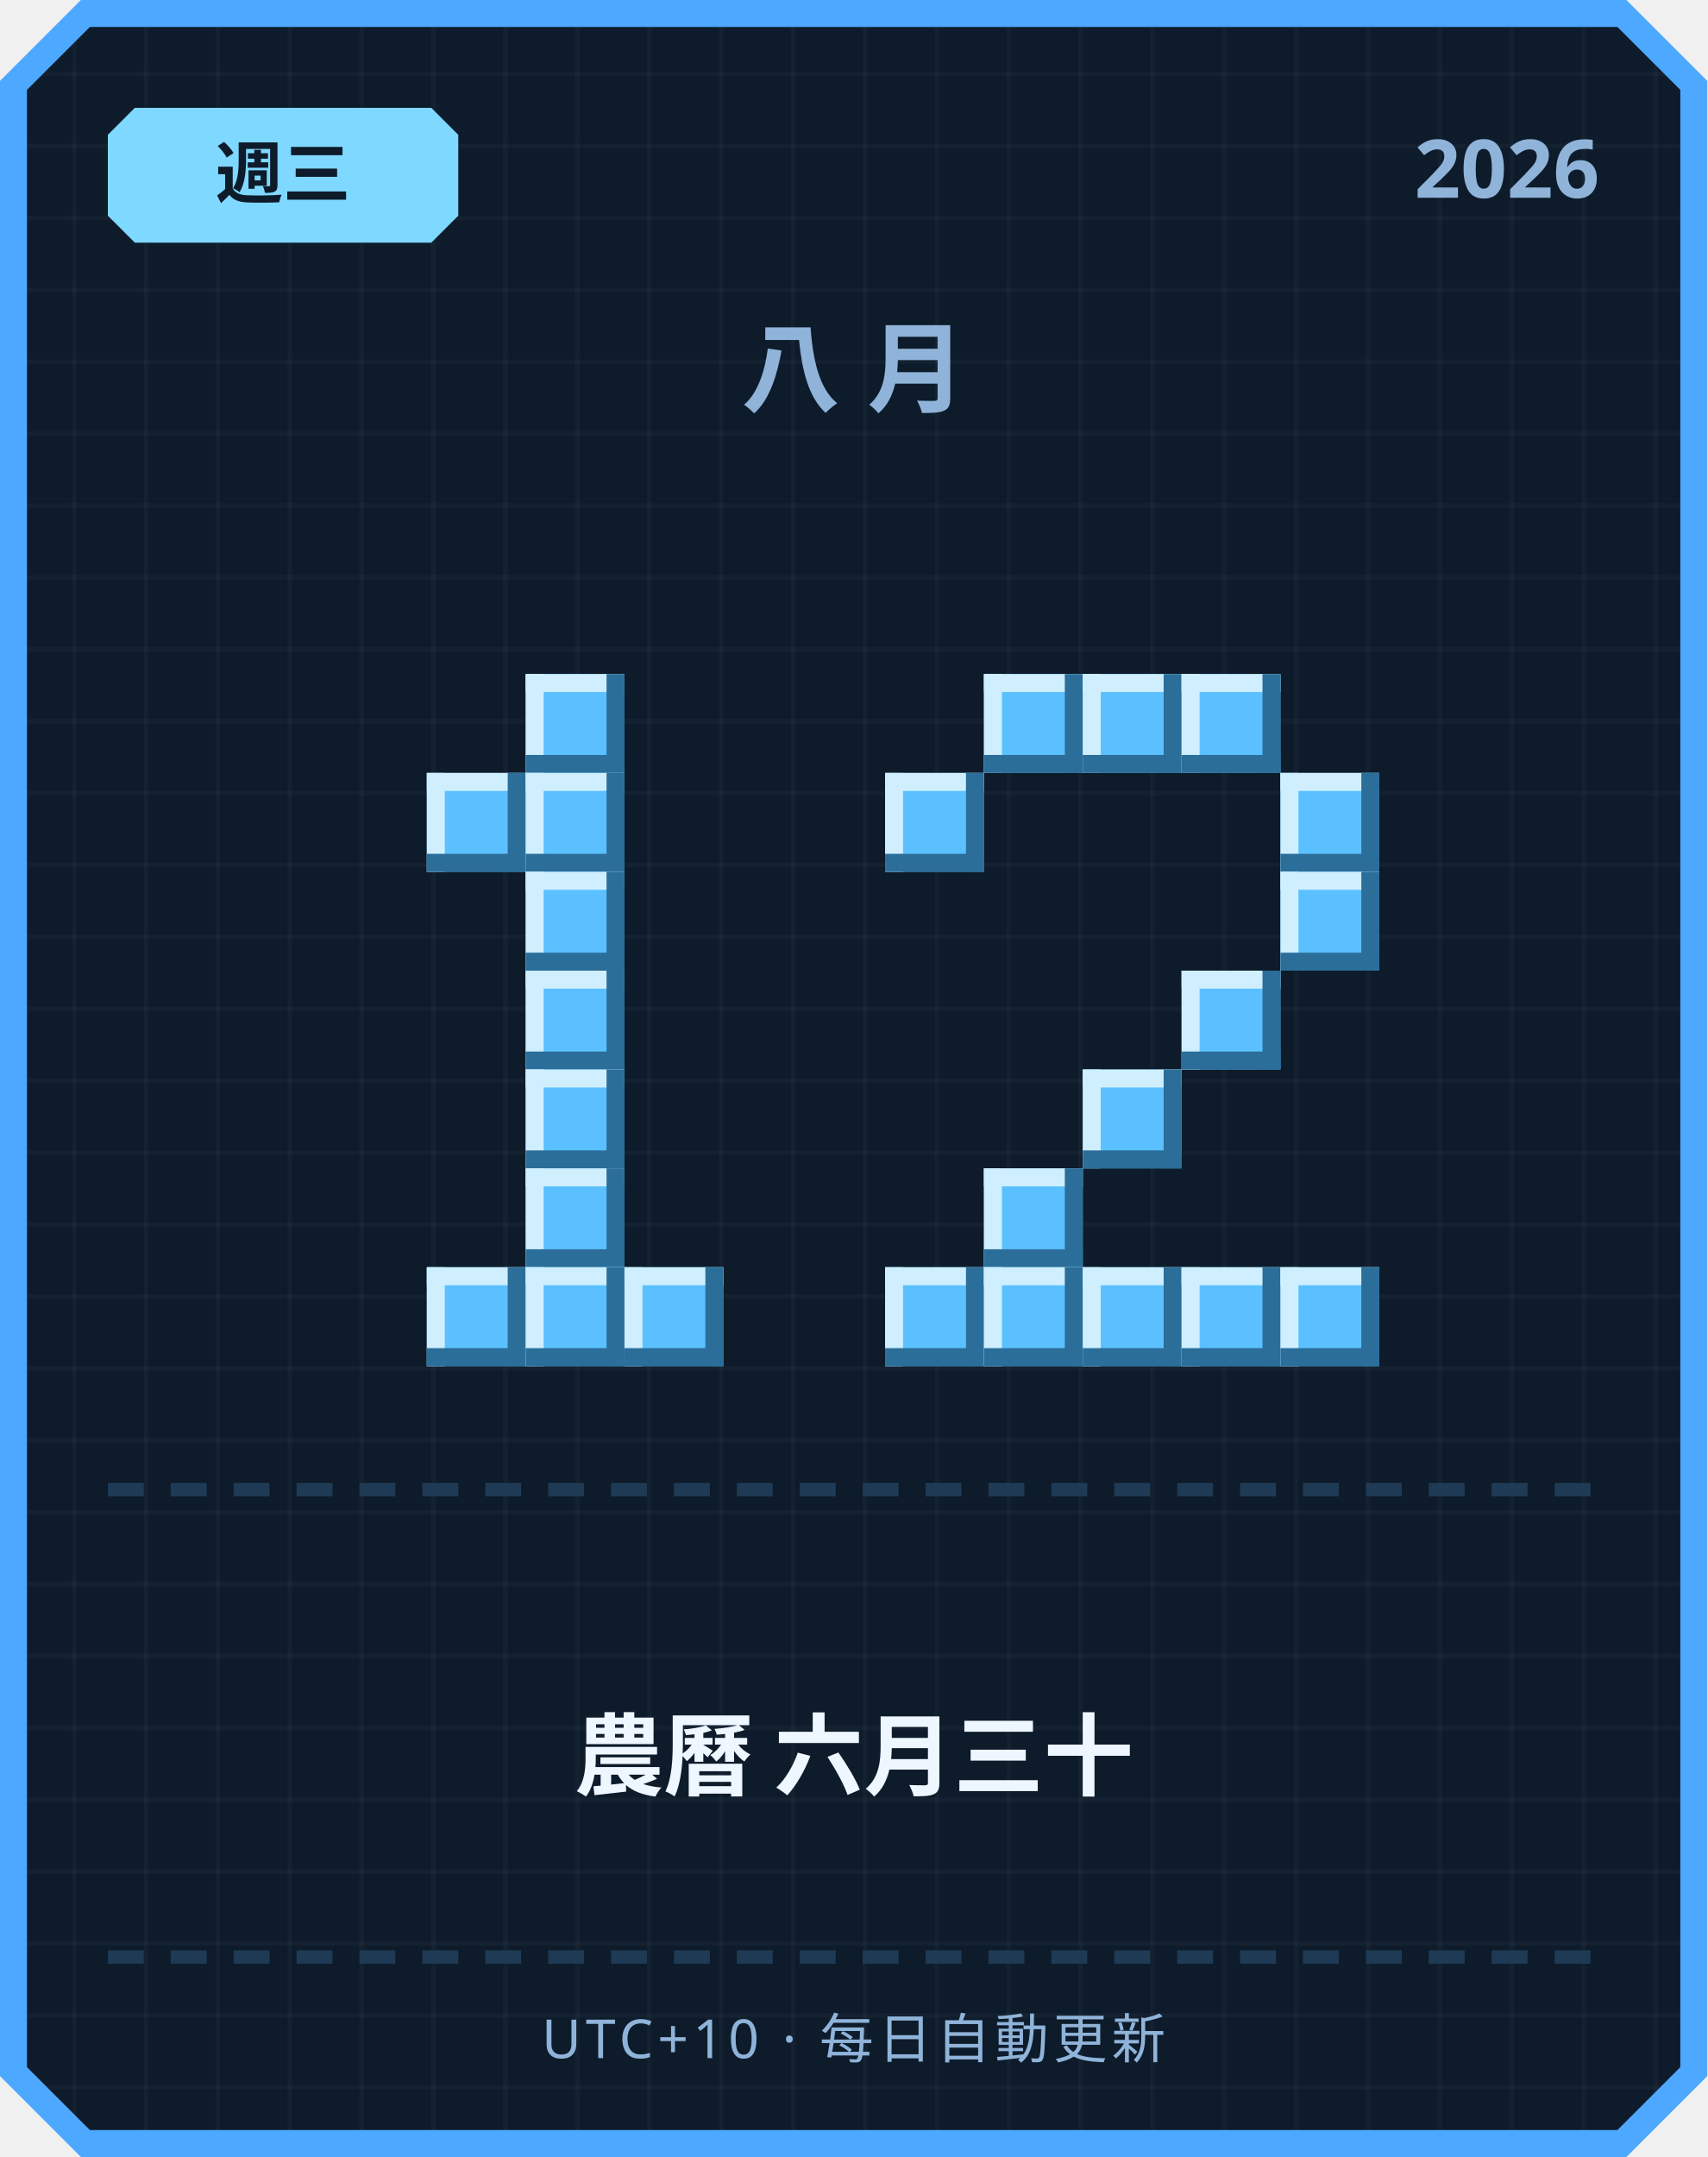
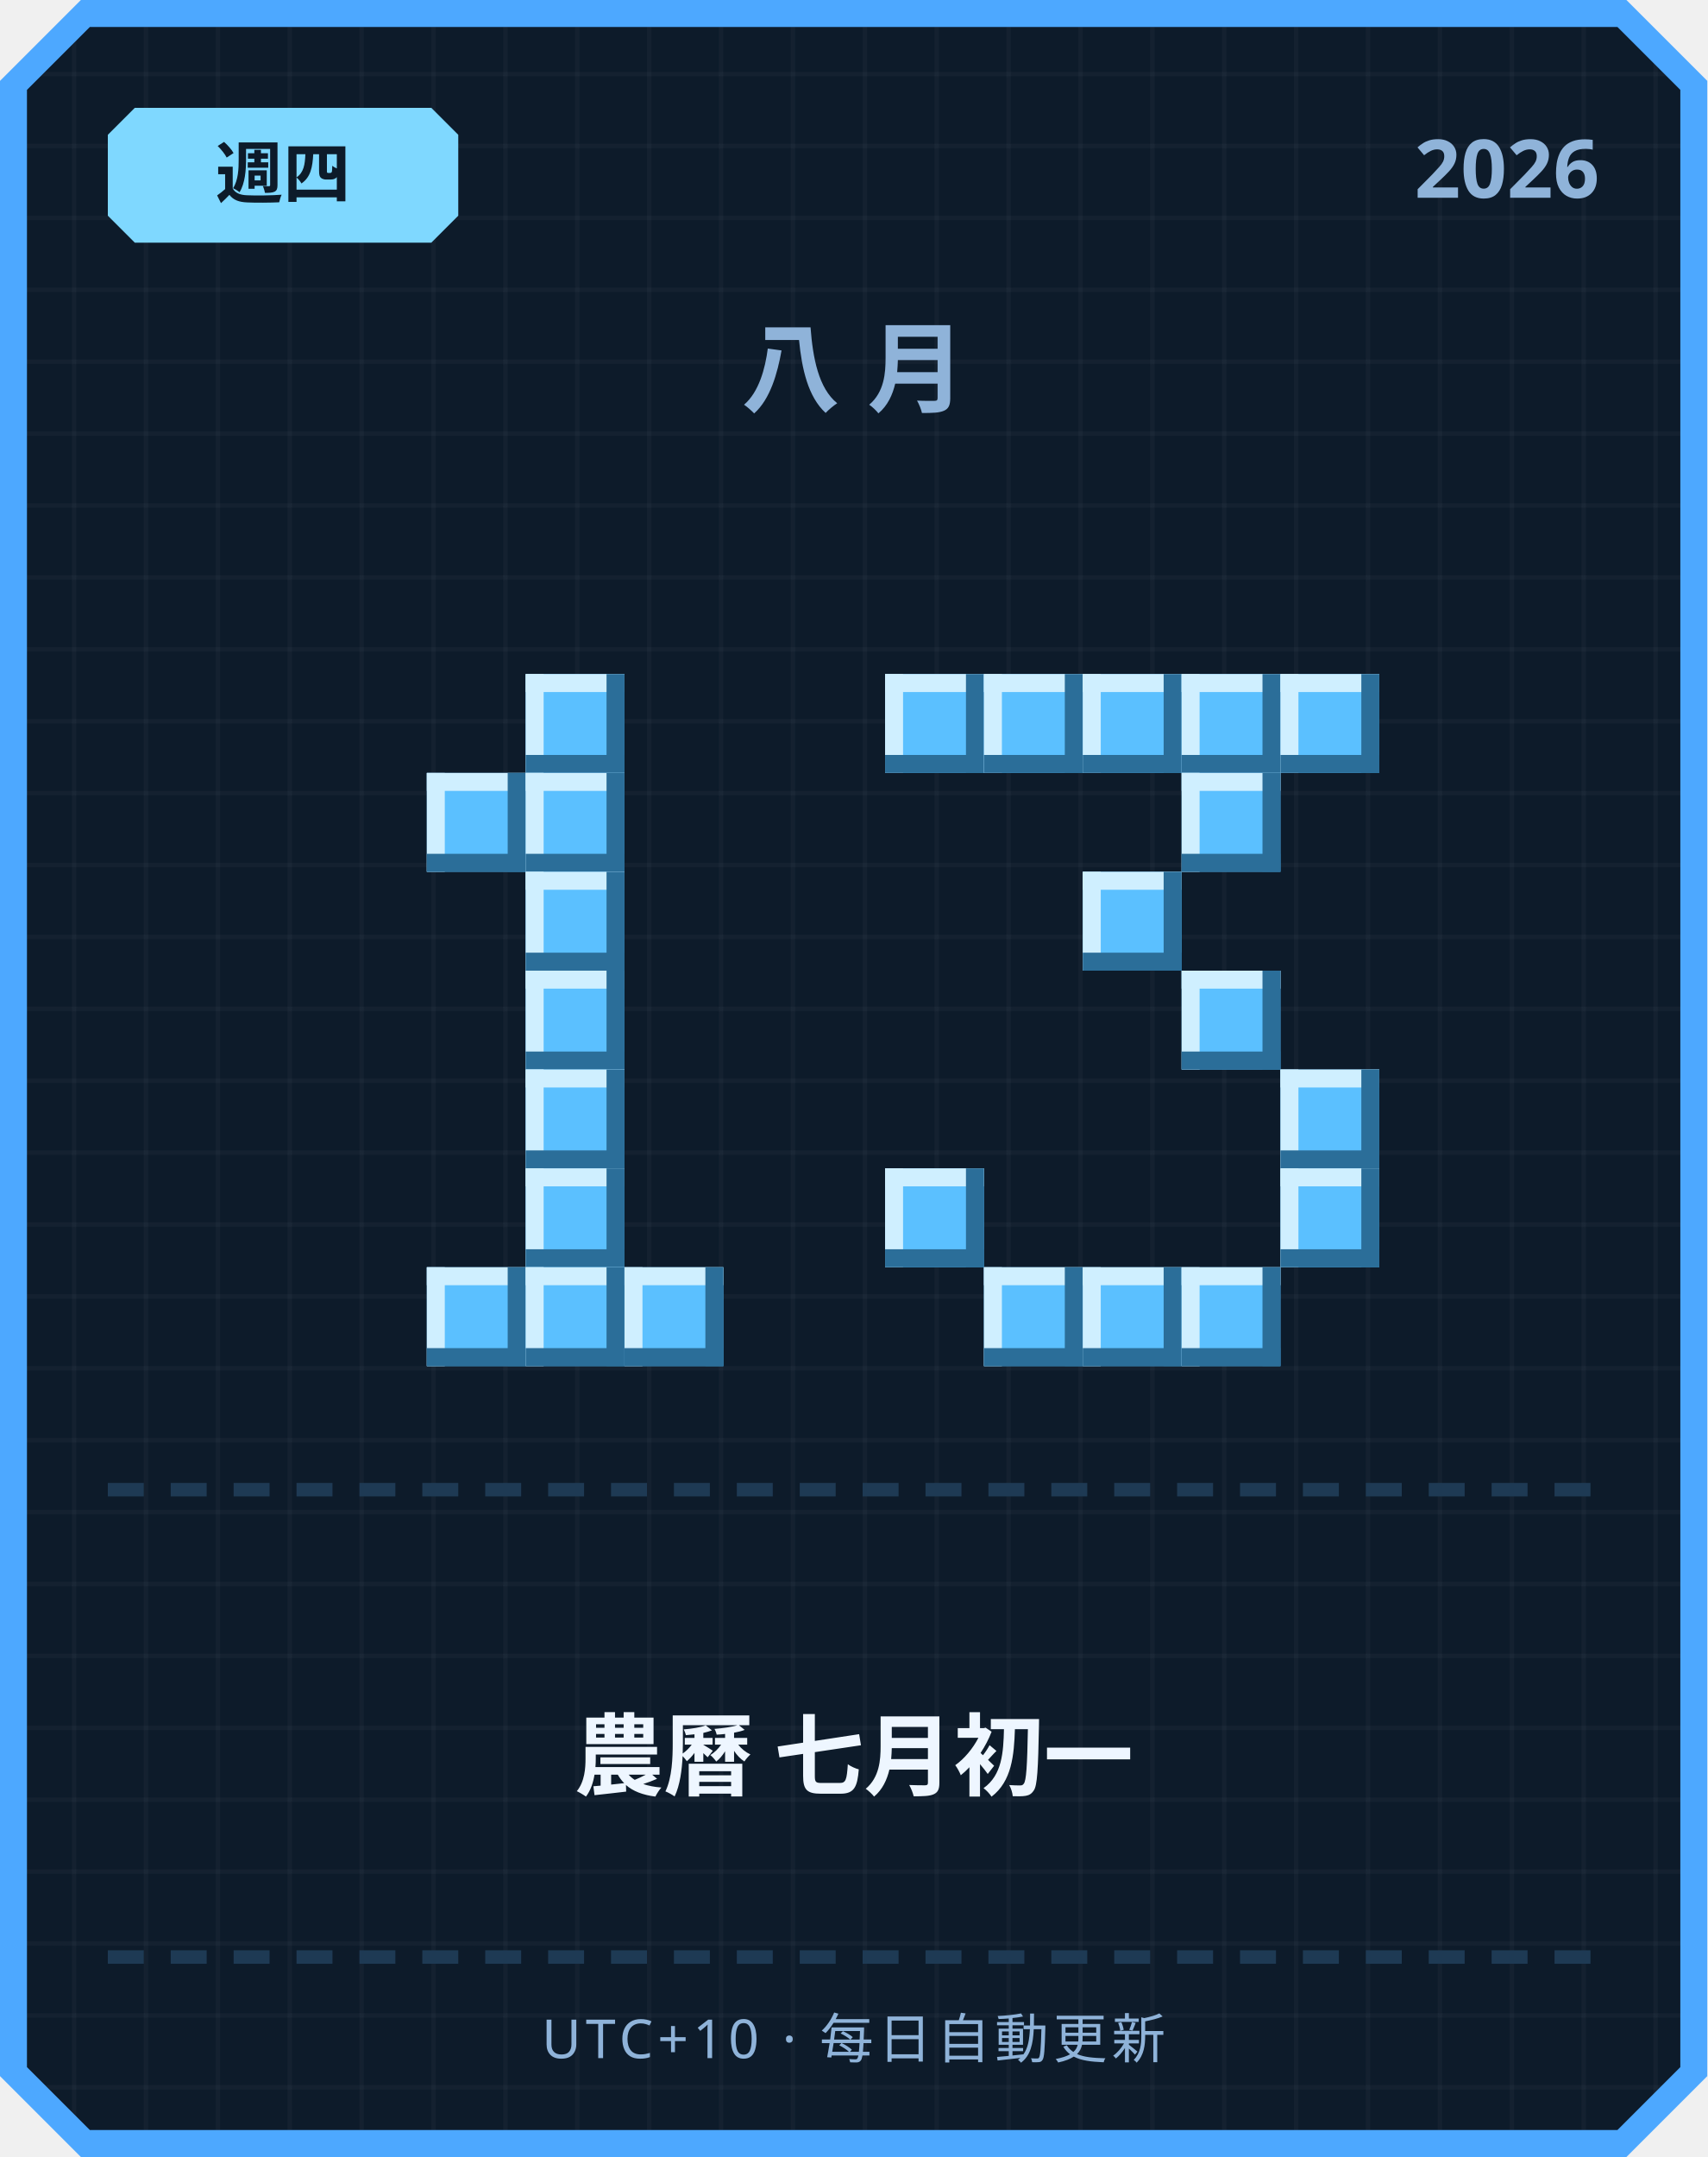
<svg xmlns="http://www.w3.org/2000/svg" width="380" height="480" viewBox="0 0 380 480">
  <defs>
    <pattern id="grid" width="16" height="16" patternUnits="userSpaceOnUse">
      <rect width="16" height="16" fill="#0d1b2a" />
      <rect width="1" height="16" fill="#ffffff" opacity="0.03" />
      <rect width="16" height="1" fill="#ffffff" opacity="0.03" />
    </pattern>
  </defs>
  <path d="M 18,0 L 362,0 L 380,18 L 380,462 L 362,480 L 18,480 L 0,462 L 0,18 Z" fill="#4da8ff" />
  <path d="M 20,6 L 360,6 L 374,20 L 374,460 L 360,474 L 20,474 L 6,460 L 6,20 Z" fill="url(#grid)" />
  <path d="M 30,24 L 96,24 L 102,30 L 102,48 L 96,54 L 30,54 L 24,48 L 24,30 Z" fill="#7fd8ff" />
-   <text x="63" y="44" text-anchor="middle" font-family="'Segoe UI', sans-serif" font-size="15" font-weight="700" fill="#0d1b2a">週三</text>
+   <text x="63" y="44" text-anchor="middle" font-family="'Segoe UI', sans-serif" font-size="15" font-weight="700" fill="#0d1b2a">週四</text>
  <text x="356" y="44" text-anchor="end" font-family="'Segoe UI', sans-serif" font-size="18" font-weight="700" fill="#8fb3d9">2026</text>
  <text x="190" y="90" text-anchor="middle" font-family="'Segoe UI', sans-serif" font-size="22" font-weight="700" letter-spacing="6" fill="#8fb3d9">八月</text>
  <rect x="117" y="150" width="22" height="22" fill="#5bc0ff" />
  <rect x="117" y="150" width="22" height="4" fill="#cfefff" />
  <rect x="117" y="150" width="4" height="22" fill="#cfefff" />
  <rect x="117" y="168" width="22" height="4" fill="#2b6e99" />
  <rect x="135" y="150" width="4" height="22" fill="#2b6e99" />
  <rect x="95" y="172" width="22" height="22" fill="#5bc0ff" />
  <rect x="95" y="172" width="22" height="4" fill="#cfefff" />
  <rect x="95" y="172" width="4" height="22" fill="#cfefff" />
  <rect x="95" y="190" width="22" height="4" fill="#2b6e99" />
  <rect x="113" y="172" width="4" height="22" fill="#2b6e99" />
  <rect x="117" y="172" width="22" height="22" fill="#5bc0ff" />
  <rect x="117" y="172" width="22" height="4" fill="#cfefff" />
  <rect x="117" y="172" width="4" height="22" fill="#cfefff" />
  <rect x="117" y="190" width="22" height="4" fill="#2b6e99" />
  <rect x="135" y="172" width="4" height="22" fill="#2b6e99" />
  <rect x="117" y="194" width="22" height="22" fill="#5bc0ff" />
  <rect x="117" y="194" width="22" height="4" fill="#cfefff" />
  <rect x="117" y="194" width="4" height="22" fill="#cfefff" />
  <rect x="117" y="212" width="22" height="4" fill="#2b6e99" />
  <rect x="135" y="194" width="4" height="22" fill="#2b6e99" />
  <rect x="117" y="216" width="22" height="22" fill="#5bc0ff" />
  <rect x="117" y="216" width="22" height="4" fill="#cfefff" />
  <rect x="117" y="216" width="4" height="22" fill="#cfefff" />
  <rect x="117" y="234" width="22" height="4" fill="#2b6e99" />
  <rect x="135" y="216" width="4" height="22" fill="#2b6e99" />
  <rect x="117" y="238" width="22" height="22" fill="#5bc0ff" />
  <rect x="117" y="238" width="22" height="4" fill="#cfefff" />
  <rect x="117" y="238" width="4" height="22" fill="#cfefff" />
  <rect x="117" y="256" width="22" height="4" fill="#2b6e99" />
  <rect x="135" y="238" width="4" height="22" fill="#2b6e99" />
  <rect x="117" y="260" width="22" height="22" fill="#5bc0ff" />
  <rect x="117" y="260" width="22" height="4" fill="#cfefff" />
  <rect x="117" y="260" width="4" height="22" fill="#cfefff" />
  <rect x="117" y="278" width="22" height="4" fill="#2b6e99" />
  <rect x="135" y="260" width="4" height="22" fill="#2b6e99" />
  <rect x="95" y="282" width="22" height="22" fill="#5bc0ff" />
  <rect x="95" y="282" width="22" height="4" fill="#cfefff" />
  <rect x="95" y="282" width="4" height="22" fill="#cfefff" />
  <rect x="95" y="300" width="22" height="4" fill="#2b6e99" />
  <rect x="113" y="282" width="4" height="22" fill="#2b6e99" />
  <rect x="117" y="282" width="22" height="22" fill="#5bc0ff" />
  <rect x="117" y="282" width="22" height="4" fill="#cfefff" />
  <rect x="117" y="282" width="4" height="22" fill="#cfefff" />
  <rect x="117" y="300" width="22" height="4" fill="#2b6e99" />
  <rect x="135" y="282" width="4" height="22" fill="#2b6e99" />
  <rect x="139" y="282" width="22" height="22" fill="#5bc0ff" />
  <rect x="139" y="282" width="22" height="4" fill="#cfefff" />
  <rect x="139" y="282" width="4" height="22" fill="#cfefff" />
  <rect x="139" y="300" width="22" height="4" fill="#2b6e99" />
  <rect x="157" y="282" width="4" height="22" fill="#2b6e99" />
+   <rect x="197" y="150" width="22" height="22" fill="#5bc0ff" />
+   <rect x="197" y="150" width="22" height="4" fill="#cfefff" />
+   <rect x="197" y="150" width="4" height="22" fill="#cfefff" />
+   <rect x="197" y="168" width="22" height="4" fill="#2b6e99" />
+   <rect x="215" y="150" width="4" height="22" fill="#2b6e99" />
  <rect x="219" y="150" width="22" height="22" fill="#5bc0ff" />
  <rect x="219" y="150" width="22" height="4" fill="#cfefff" />
  <rect x="219" y="150" width="4" height="22" fill="#cfefff" />
  <rect x="219" y="168" width="22" height="4" fill="#2b6e99" />
  <rect x="237" y="150" width="4" height="22" fill="#2b6e99" />
  <rect x="241" y="150" width="22" height="22" fill="#5bc0ff" />
  <rect x="241" y="150" width="22" height="4" fill="#cfefff" />
  <rect x="241" y="150" width="4" height="22" fill="#cfefff" />
  <rect x="241" y="168" width="22" height="4" fill="#2b6e99" />
  <rect x="259" y="150" width="4" height="22" fill="#2b6e99" />
  <rect x="263" y="150" width="22" height="22" fill="#5bc0ff" />
  <rect x="263" y="150" width="22" height="4" fill="#cfefff" />
  <rect x="263" y="150" width="4" height="22" fill="#cfefff" />
  <rect x="263" y="168" width="22" height="4" fill="#2b6e99" />
  <rect x="281" y="150" width="4" height="22" fill="#2b6e99" />
-   <rect x="197" y="172" width="22" height="22" fill="#5bc0ff" />
-   <rect x="197" y="172" width="22" height="4" fill="#cfefff" />
-   <rect x="197" y="172" width="4" height="22" fill="#cfefff" />
-   <rect x="197" y="190" width="22" height="4" fill="#2b6e99" />
-   <rect x="215" y="172" width="4" height="22" fill="#2b6e99" />
-   <rect x="285" y="172" width="22" height="22" fill="#5bc0ff" />
-   <rect x="285" y="172" width="22" height="4" fill="#cfefff" />
-   <rect x="285" y="172" width="4" height="22" fill="#cfefff" />
-   <rect x="285" y="190" width="22" height="4" fill="#2b6e99" />
-   <rect x="303" y="172" width="4" height="22" fill="#2b6e99" />
-   <rect x="285" y="194" width="22" height="22" fill="#5bc0ff" />
-   <rect x="285" y="194" width="22" height="4" fill="#cfefff" />
-   <rect x="285" y="194" width="4" height="22" fill="#cfefff" />
-   <rect x="285" y="212" width="22" height="4" fill="#2b6e99" />
-   <rect x="303" y="194" width="4" height="22" fill="#2b6e99" />
+   <rect x="285" y="150" width="22" height="22" fill="#5bc0ff" />
+   <rect x="285" y="150" width="22" height="4" fill="#cfefff" />
+   <rect x="285" y="150" width="4" height="22" fill="#cfefff" />
+   <rect x="285" y="168" width="22" height="4" fill="#2b6e99" />
+   <rect x="303" y="150" width="4" height="22" fill="#2b6e99" />
+   <rect x="263" y="172" width="22" height="22" fill="#5bc0ff" />
+   <rect x="263" y="172" width="22" height="4" fill="#cfefff" />
+   <rect x="263" y="172" width="4" height="22" fill="#cfefff" />
+   <rect x="263" y="190" width="22" height="4" fill="#2b6e99" />
+   <rect x="281" y="172" width="4" height="22" fill="#2b6e99" />
+   <rect x="241" y="194" width="22" height="22" fill="#5bc0ff" />
+   <rect x="241" y="194" width="22" height="4" fill="#cfefff" />
+   <rect x="241" y="194" width="4" height="22" fill="#cfefff" />
+   <rect x="241" y="212" width="22" height="4" fill="#2b6e99" />
+   <rect x="259" y="194" width="4" height="22" fill="#2b6e99" />
  <rect x="263" y="216" width="22" height="22" fill="#5bc0ff" />
  <rect x="263" y="216" width="22" height="4" fill="#cfefff" />
  <rect x="263" y="216" width="4" height="22" fill="#cfefff" />
  <rect x="263" y="234" width="22" height="4" fill="#2b6e99" />
  <rect x="281" y="216" width="4" height="22" fill="#2b6e99" />
-   <rect x="241" y="238" width="22" height="22" fill="#5bc0ff" />
-   <rect x="241" y="238" width="22" height="4" fill="#cfefff" />
-   <rect x="241" y="238" width="4" height="22" fill="#cfefff" />
-   <rect x="241" y="256" width="22" height="4" fill="#2b6e99" />
-   <rect x="259" y="238" width="4" height="22" fill="#2b6e99" />
-   <rect x="219" y="260" width="22" height="22" fill="#5bc0ff" />
-   <rect x="219" y="260" width="22" height="4" fill="#cfefff" />
-   <rect x="219" y="260" width="4" height="22" fill="#cfefff" />
-   <rect x="219" y="278" width="22" height="4" fill="#2b6e99" />
-   <rect x="237" y="260" width="4" height="22" fill="#2b6e99" />
-   <rect x="197" y="282" width="22" height="22" fill="#5bc0ff" />
-   <rect x="197" y="282" width="22" height="4" fill="#cfefff" />
-   <rect x="197" y="282" width="4" height="22" fill="#cfefff" />
-   <rect x="197" y="300" width="22" height="4" fill="#2b6e99" />
-   <rect x="215" y="282" width="4" height="22" fill="#2b6e99" />
+   <rect x="285" y="238" width="22" height="22" fill="#5bc0ff" />
+   <rect x="285" y="238" width="22" height="4" fill="#cfefff" />
+   <rect x="285" y="238" width="4" height="22" fill="#cfefff" />
+   <rect x="285" y="256" width="22" height="4" fill="#2b6e99" />
+   <rect x="303" y="238" width="4" height="22" fill="#2b6e99" />
+   <rect x="197" y="260" width="22" height="22" fill="#5bc0ff" />
+   <rect x="197" y="260" width="22" height="4" fill="#cfefff" />
+   <rect x="197" y="260" width="4" height="22" fill="#cfefff" />
+   <rect x="197" y="278" width="22" height="4" fill="#2b6e99" />
+   <rect x="215" y="260" width="4" height="22" fill="#2b6e99" />
+   <rect x="285" y="260" width="22" height="22" fill="#5bc0ff" />
+   <rect x="285" y="260" width="22" height="4" fill="#cfefff" />
+   <rect x="285" y="260" width="4" height="22" fill="#cfefff" />
+   <rect x="285" y="278" width="22" height="4" fill="#2b6e99" />
+   <rect x="303" y="260" width="4" height="22" fill="#2b6e99" />
  <rect x="219" y="282" width="22" height="22" fill="#5bc0ff" />
  <rect x="219" y="282" width="22" height="4" fill="#cfefff" />
  <rect x="219" y="282" width="4" height="22" fill="#cfefff" />
  <rect x="219" y="300" width="22" height="4" fill="#2b6e99" />
  <rect x="237" y="282" width="4" height="22" fill="#2b6e99" />
  <rect x="241" y="282" width="22" height="22" fill="#5bc0ff" />
  <rect x="241" y="282" width="22" height="4" fill="#cfefff" />
  <rect x="241" y="282" width="4" height="22" fill="#cfefff" />
  <rect x="241" y="300" width="22" height="4" fill="#2b6e99" />
  <rect x="259" y="282" width="4" height="22" fill="#2b6e99" />
  <rect x="263" y="282" width="22" height="22" fill="#5bc0ff" />
  <rect x="263" y="282" width="22" height="4" fill="#cfefff" />
  <rect x="263" y="282" width="4" height="22" fill="#cfefff" />
  <rect x="263" y="300" width="22" height="4" fill="#2b6e99" />
  <rect x="281" y="282" width="4" height="22" fill="#2b6e99" />
-   <rect x="285" y="282" width="22" height="22" fill="#5bc0ff" />
-   <rect x="285" y="282" width="22" height="4" fill="#cfefff" />
-   <rect x="285" y="282" width="4" height="22" fill="#cfefff" />
-   <rect x="285" y="300" width="22" height="4" fill="#2b6e99" />
-   <rect x="303" y="282" width="4" height="22" fill="#2b6e99" />
  <rect x="24" y="330" width="8" height="3" fill="#1e3a54" />
  <rect x="38" y="330" width="8" height="3" fill="#1e3a54" />
  <rect x="52" y="330" width="8" height="3" fill="#1e3a54" />
  <rect x="66" y="330" width="8" height="3" fill="#1e3a54" />
  <rect x="80" y="330" width="8" height="3" fill="#1e3a54" />
  <rect x="94" y="330" width="8" height="3" fill="#1e3a54" />
  <rect x="108" y="330" width="8" height="3" fill="#1e3a54" />
  <rect x="122" y="330" width="8" height="3" fill="#1e3a54" />
  <rect x="136" y="330" width="8" height="3" fill="#1e3a54" />
  <rect x="150" y="330" width="8" height="3" fill="#1e3a54" />
  <rect x="164" y="330" width="8" height="3" fill="#1e3a54" />
  <rect x="178" y="330" width="8" height="3" fill="#1e3a54" />
  <rect x="192" y="330" width="8" height="3" fill="#1e3a54" />
  <rect x="206" y="330" width="8" height="3" fill="#1e3a54" />
  <rect x="220" y="330" width="8" height="3" fill="#1e3a54" />
  <rect x="234" y="330" width="8" height="3" fill="#1e3a54" />
  <rect x="248" y="330" width="8" height="3" fill="#1e3a54" />
  <rect x="262" y="330" width="8" height="3" fill="#1e3a54" />
  <rect x="276" y="330" width="8" height="3" fill="#1e3a54" />
  <rect x="290" y="330" width="8" height="3" fill="#1e3a54" />
  <rect x="304" y="330" width="8" height="3" fill="#1e3a54" />
  <rect x="318" y="330" width="8" height="3" fill="#1e3a54" />
  <rect x="332" y="330" width="8" height="3" fill="#1e3a54" />
  <rect x="346" y="330" width="8" height="3" fill="#1e3a54" />
-   <text x="190" y="398" text-anchor="middle" font-family="'Segoe UI', 'Microsoft JhengHei', sans-serif" font-size="20" font-weight="700" fill="#eef6ff">農曆 六月三十</text>
+   <text x="190" y="398" text-anchor="middle" font-family="'Segoe UI', 'Microsoft JhengHei', sans-serif" font-size="20" font-weight="700" fill="#eef6ff">農曆 七月初一</text>
  <rect x="24" y="434" width="8" height="3" fill="#1e3a54" />
  <rect x="38" y="434" width="8" height="3" fill="#1e3a54" />
  <rect x="52" y="434" width="8" height="3" fill="#1e3a54" />
  <rect x="66" y="434" width="8" height="3" fill="#1e3a54" />
  <rect x="80" y="434" width="8" height="3" fill="#1e3a54" />
  <rect x="94" y="434" width="8" height="3" fill="#1e3a54" />
  <rect x="108" y="434" width="8" height="3" fill="#1e3a54" />
  <rect x="122" y="434" width="8" height="3" fill="#1e3a54" />
  <rect x="136" y="434" width="8" height="3" fill="#1e3a54" />
  <rect x="150" y="434" width="8" height="3" fill="#1e3a54" />
  <rect x="164" y="434" width="8" height="3" fill="#1e3a54" />
  <rect x="178" y="434" width="8" height="3" fill="#1e3a54" />
  <rect x="192" y="434" width="8" height="3" fill="#1e3a54" />
  <rect x="206" y="434" width="8" height="3" fill="#1e3a54" />
  <rect x="220" y="434" width="8" height="3" fill="#1e3a54" />
  <rect x="234" y="434" width="8" height="3" fill="#1e3a54" />
  <rect x="248" y="434" width="8" height="3" fill="#1e3a54" />
  <rect x="262" y="434" width="8" height="3" fill="#1e3a54" />
  <rect x="276" y="434" width="8" height="3" fill="#1e3a54" />
  <rect x="290" y="434" width="8" height="3" fill="#1e3a54" />
  <rect x="304" y="434" width="8" height="3" fill="#1e3a54" />
  <rect x="318" y="434" width="8" height="3" fill="#1e3a54" />
  <rect x="332" y="434" width="8" height="3" fill="#1e3a54" />
  <rect x="346" y="434" width="8" height="3" fill="#1e3a54" />
  <text x="190" y="458" text-anchor="middle" font-family="'Segoe UI', sans-serif" font-size="12" letter-spacing="1" fill="#8fb3d9">UTC+10 · 每日自動更新</text>
</svg>
